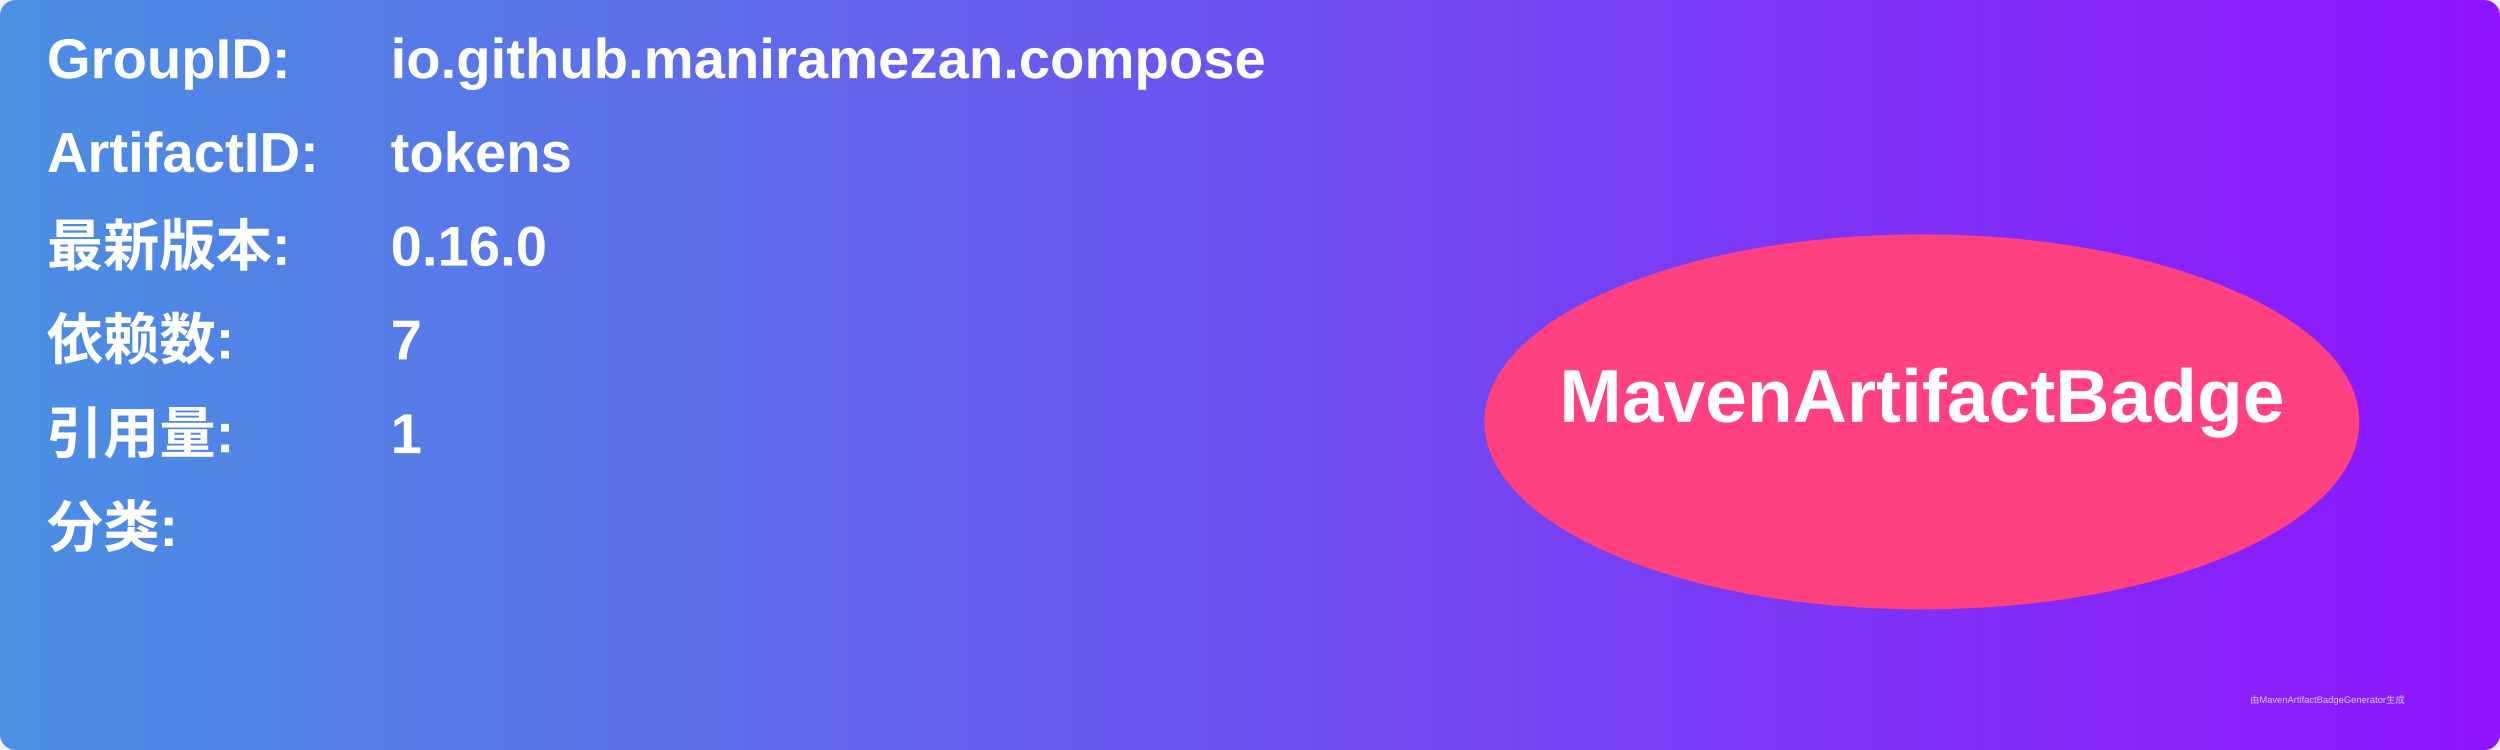
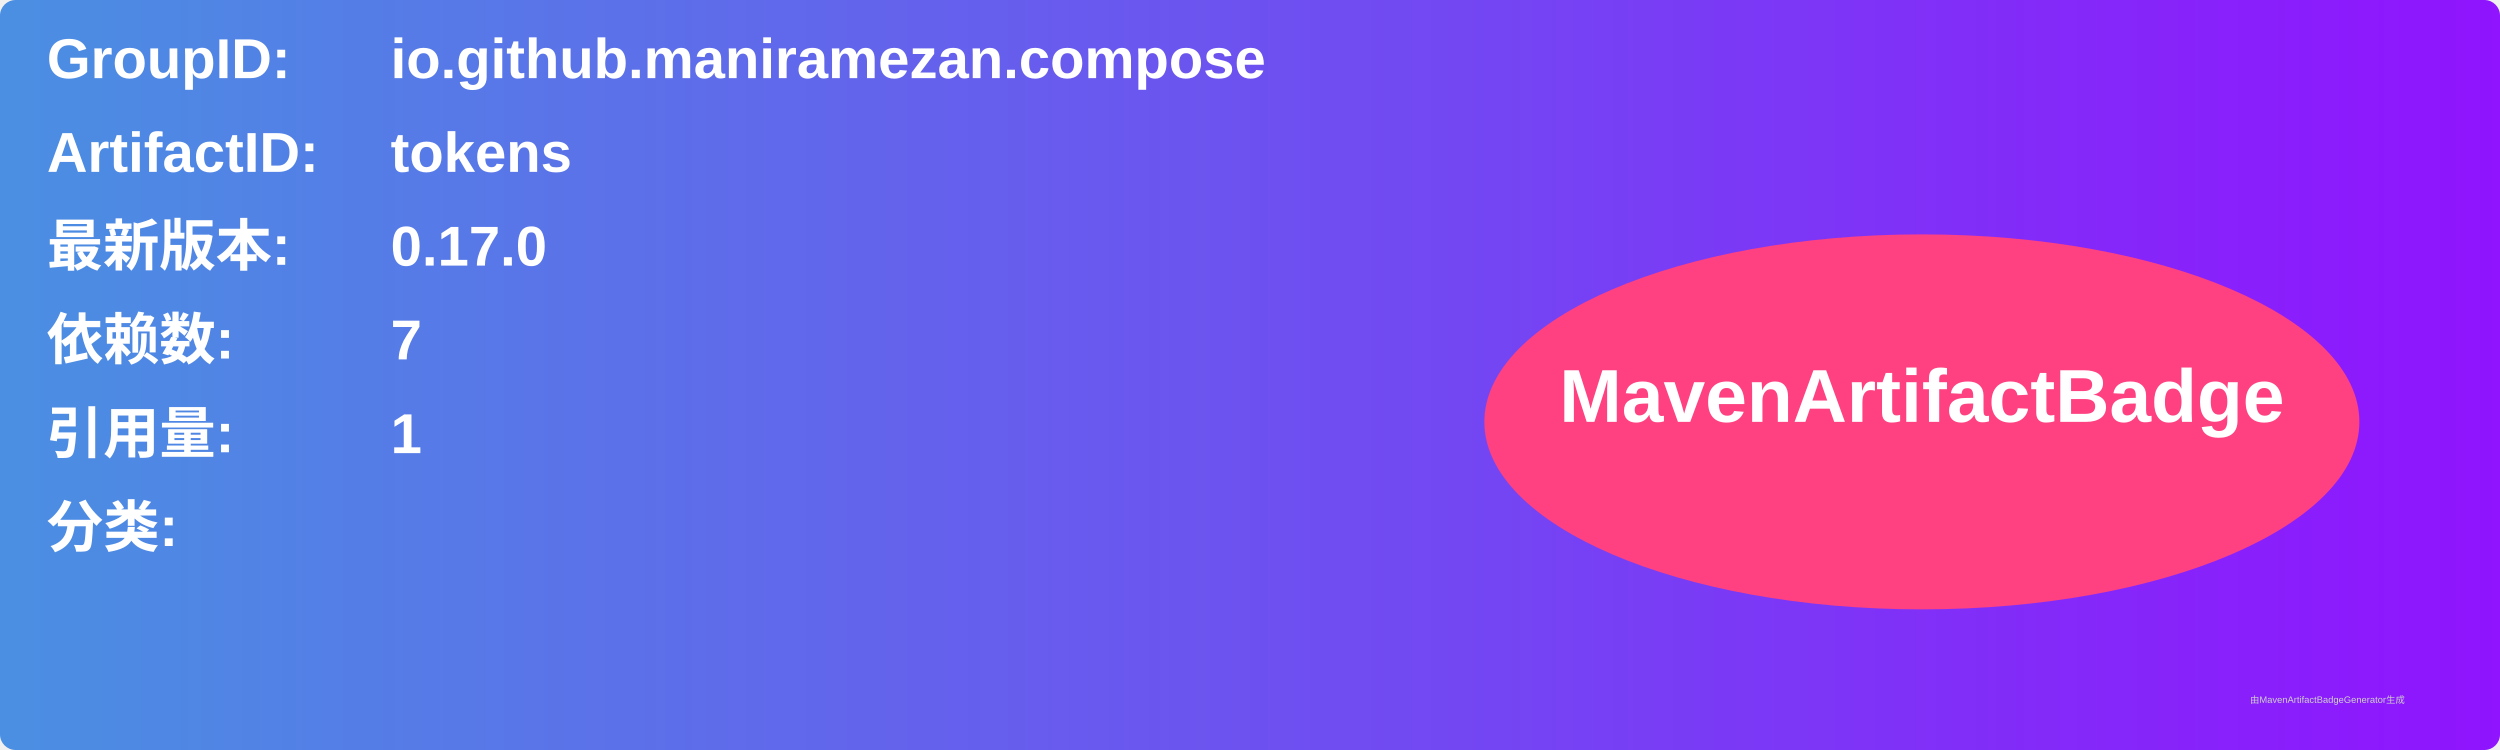
<svg xmlns="http://www.w3.org/2000/svg" width="800" height="240" viewBox="0 0 800 240">
  <linearGradient id="grad" x1="0%" y1="0%" x2="100%" y2="0%">
    <stop offset="0%" stop-color="#4a90e2" />
    <stop offset="100%" stop-color="#9013fe" />
  </linearGradient>
  <rect width="100%" height="100%" rx="5" ry="5" fill="url(#grad)" />
  <g transform="translate(15, 15)">
    <text x="0" y="10" font-family="Arial" font-size="18" fill="white" font-weight="bold" width="260">GroupID:</text>
    <text x="110" y="10" font-family="Arial" font-size="18" fill="white" font-weight="bold" width="460">io.github.maniramezan.compose</text>
    <text x="0" y="40" font-family="Arial" font-size="18" fill="white" font-weight="bold" width="260">ArtifactID:</text>
    <text x="110" y="40" font-family="Arial" font-size="18" fill="white" font-weight="bold" width="460">tokens</text>
    <text x="0" y="70" font-family="Arial" font-size="18" fill="white" font-weight="bold">最新版本:</text>
    <text x="110" y="70" font-family="Arial" font-size="18" fill="white" font-weight="bold">
-       <tspan font-weight="bold">0.16.0</tspan>
+       <tspan font-weight="bold">0.17.0</tspan>
    </text>
    <text x="0" y="100" font-family="Arial" font-size="18" fill="white" font-weight="bold">依赖数: </text>
    <text x="110" y="100" font-family="Arial" font-size="18" fill="white">
      <tspan font-weight="bold">7</tspan>
    </text>
    <text x="0" y="130" font-family="Arial" font-size="18" fill="white" font-weight="bold">引用量: </text>
    <text x="110" y="130" font-family="Arial" font-size="18" fill="white">
      <tspan font-weight="bold">1</tspan>
    </text>
    <text x="0" y="160" font-family="Arial" font-size="18" fill="white" font-weight="bold">分类:</text>
    <text x="10" y="190" font-family="Arial" font-size="10" fill="white">
      <tspan font-weight="bold" />
    </text>
    <ellipse cx="600" cy="120" rx="140" ry="60" fill="#ff4081" />
    <text x="600" y="120" text-anchor="middle" font-family="Arial" font-size="24" fill="white" font-weight="bold">MavenArtifactBadge</text>
  </g>
  <text x="720" y="225" font-family="Arial" font-size="3" fill="#d0d0d0">由MavenArtifactBadgeGenerator生成</text>
</svg>
